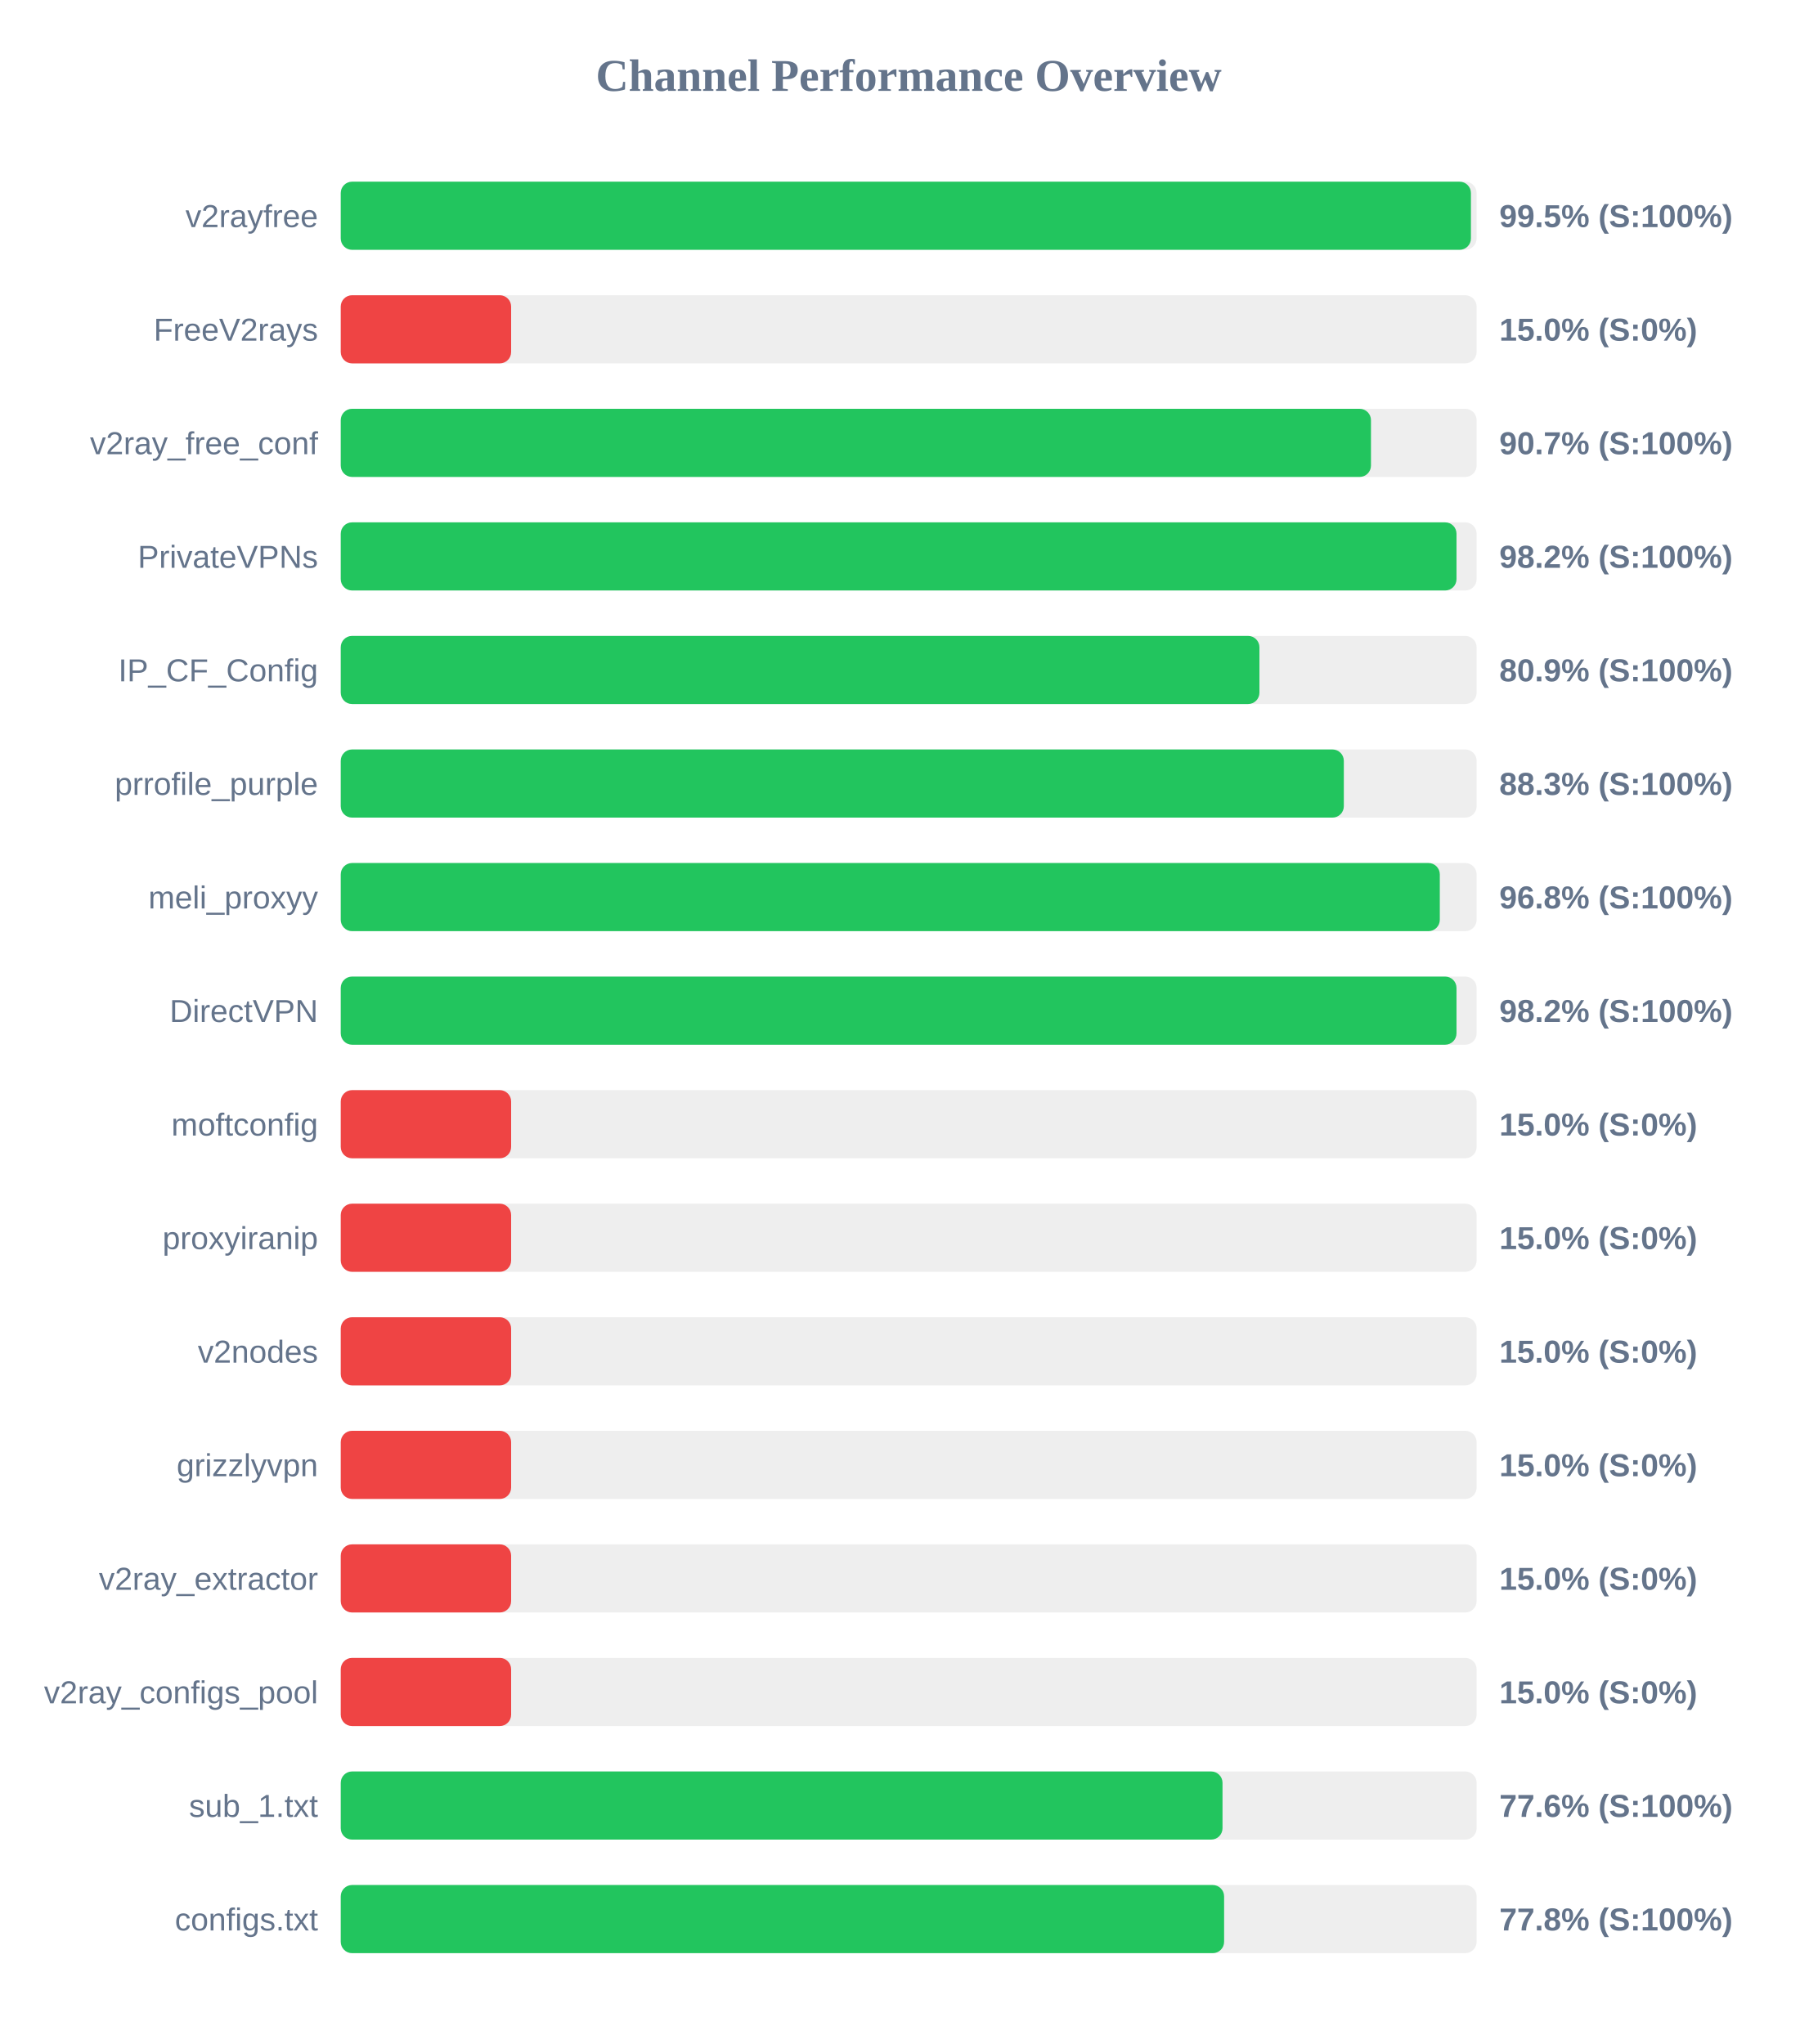
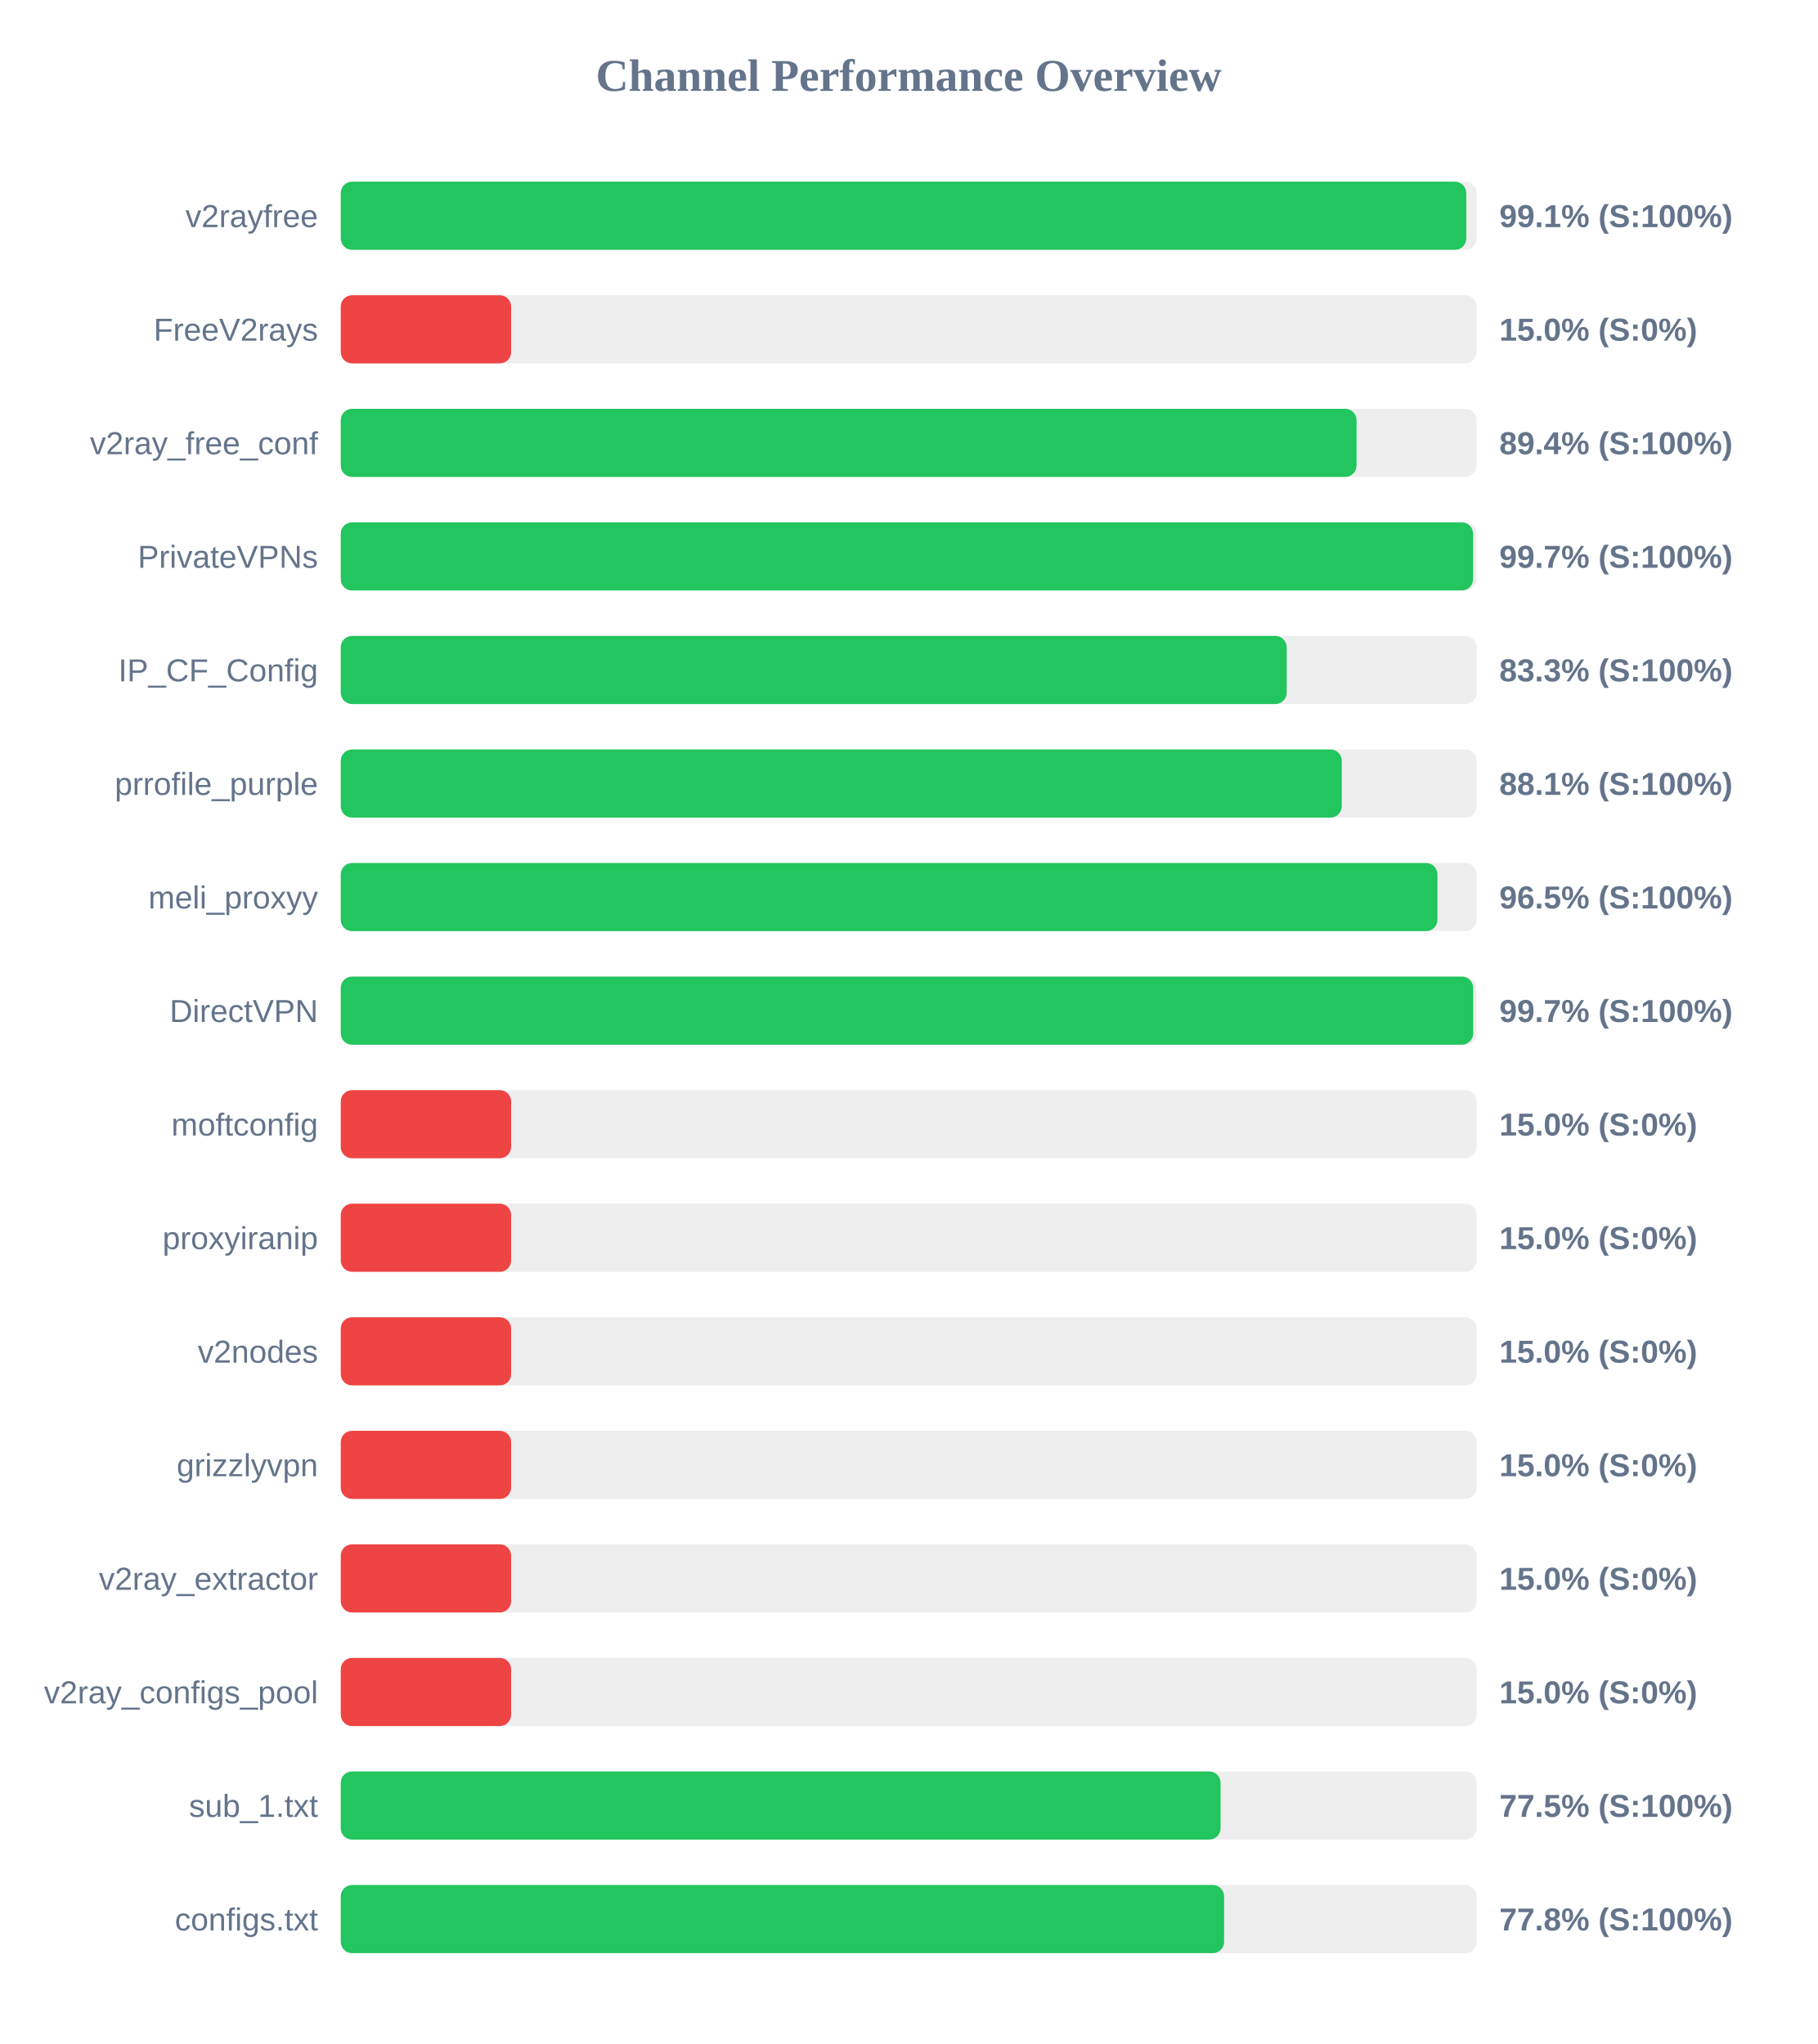
<svg xmlns="http://www.w3.org/2000/svg" width="800" height="900" version="1.1">
  <style>
        .row { font: 14px Arial; fill: #64748b; }
        .score { font: bold 14px Arial; fill: #64748b; }
    </style>
  <text x="400" y="40" text-anchor="middle" font-size="20px" font-weight="bold" fill="#64748b">Channel Performance Overview</text>
  <rect x="150" y="80" width="500" height="30" fill="#eee" rx="5" />
-   <rect x="150" y="80" width="497.5" height="30" fill="#22c55e" rx="5" />
+   <rect x="150" y="80" width="495.45" height="30" fill="#22c55e" rx="5" />
  <text x="140" y="100" text-anchor="end" class="row">v2rayfree</text>
-   <text x="660" y="100" text-anchor="start" class="score">99.5% (S:100%)</text>
+   <text x="660" y="100" text-anchor="start" class="score">99.1% (S:100%)</text>
  <rect x="150" y="130" width="500" height="30" fill="#eee" rx="5" />
  <rect x="150" y="130" width="75.0" height="30" fill="#ef4444" rx="5" />
  <text x="140" y="150" text-anchor="end" class="row">FreeV2rays</text>
  <text x="660" y="150" text-anchor="start" class="score">15.0% (S:0%)</text>
  <rect x="150" y="180" width="500" height="30" fill="#eee" rx="5" />
-   <rect x="150" y="180" width="453.5" height="30" fill="#22c55e" rx="5" />
+   <rect x="150" y="180" width="447.15" height="30" fill="#22c55e" rx="5" />
  <text x="140" y="200" text-anchor="end" class="row">v2ray_free_conf</text>
-   <text x="660" y="200" text-anchor="start" class="score">90.7% (S:100%)</text>
+   <text x="660" y="200" text-anchor="start" class="score">89.4% (S:100%)</text>
  <rect x="150" y="230" width="500" height="30" fill="#eee" rx="5" />
-   <rect x="150" y="230" width="491.15" height="30" fill="#22c55e" rx="5" />
+   <rect x="150" y="230" width="498.45" height="30" fill="#22c55e" rx="5" />
  <text x="140" y="250" text-anchor="end" class="row">PrivateVPNs</text>
-   <text x="660" y="250" text-anchor="start" class="score">98.2% (S:100%)</text>
+   <text x="660" y="250" text-anchor="start" class="score">99.7% (S:100%)</text>
  <rect x="150" y="280" width="500" height="30" fill="#eee" rx="5" />
-   <rect x="150" y="280" width="404.4" height="30" fill="#22c55e" rx="5" />
+   <rect x="150" y="280" width="416.4" height="30" fill="#22c55e" rx="5" />
  <text x="140" y="300" text-anchor="end" class="row">IP_CF_Config</text>
-   <text x="660" y="300" text-anchor="start" class="score">80.9% (S:100%)</text>
+   <text x="660" y="300" text-anchor="start" class="score">83.3% (S:100%)</text>
  <rect x="150" y="330" width="500" height="30" fill="#eee" rx="5" />
-   <rect x="150" y="330" width="441.55" height="30" fill="#22c55e" rx="5" />
+   <rect x="150" y="330" width="440.65" height="30" fill="#22c55e" rx="5" />
  <text x="140" y="350" text-anchor="end" class="row">prrofile_purple</text>
-   <text x="660" y="350" text-anchor="start" class="score">88.3% (S:100%)</text>
+   <text x="660" y="350" text-anchor="start" class="score">88.1% (S:100%)</text>
  <rect x="150" y="380" width="500" height="30" fill="#eee" rx="5" />
-   <rect x="150" y="380" width="483.8" height="30" fill="#22c55e" rx="5" />
+   <rect x="150" y="380" width="482.75" height="30" fill="#22c55e" rx="5" />
  <text x="140" y="400" text-anchor="end" class="row">meli_proxyy</text>
-   <text x="660" y="400" text-anchor="start" class="score">96.8% (S:100%)</text>
+   <text x="660" y="400" text-anchor="start" class="score">96.5% (S:100%)</text>
  <rect x="150" y="430" width="500" height="30" fill="#eee" rx="5" />
-   <rect x="150" y="430" width="491.15" height="30" fill="#22c55e" rx="5" />
+   <rect x="150" y="430" width="498.5" height="30" fill="#22c55e" rx="5" />
  <text x="140" y="450" text-anchor="end" class="row">DirectVPN</text>
-   <text x="660" y="450" text-anchor="start" class="score">98.2% (S:100%)</text>
+   <text x="660" y="450" text-anchor="start" class="score">99.7% (S:100%)</text>
  <rect x="150" y="480" width="500" height="30" fill="#eee" rx="5" />
  <rect x="150" y="480" width="75.0" height="30" fill="#ef4444" rx="5" />
  <text x="140" y="500" text-anchor="end" class="row">moftconfig</text>
  <text x="660" y="500" text-anchor="start" class="score">15.0% (S:0%)</text>
  <rect x="150" y="530" width="500" height="30" fill="#eee" rx="5" />
  <rect x="150" y="530" width="75.0" height="30" fill="#ef4444" rx="5" />
  <text x="140" y="550" text-anchor="end" class="row">proxyiranip</text>
  <text x="660" y="550" text-anchor="start" class="score">15.0% (S:0%)</text>
  <rect x="150" y="580" width="500" height="30" fill="#eee" rx="5" />
  <rect x="150" y="580" width="75.0" height="30" fill="#ef4444" rx="5" />
  <text x="140" y="600" text-anchor="end" class="row">v2nodes</text>
  <text x="660" y="600" text-anchor="start" class="score">15.0% (S:0%)</text>
  <rect x="150" y="630" width="500" height="30" fill="#eee" rx="5" />
  <rect x="150" y="630" width="75.0" height="30" fill="#ef4444" rx="5" />
  <text x="140" y="650" text-anchor="end" class="row">grizzlyvpn</text>
  <text x="660" y="650" text-anchor="start" class="score">15.0% (S:0%)</text>
  <rect x="150" y="680" width="500" height="30" fill="#eee" rx="5" />
  <rect x="150" y="680" width="75.0" height="30" fill="#ef4444" rx="5" />
  <text x="140" y="700" text-anchor="end" class="row">v2ray_extractor</text>
  <text x="660" y="700" text-anchor="start" class="score">15.0% (S:0%)</text>
  <rect x="150" y="730" width="500" height="30" fill="#eee" rx="5" />
  <rect x="150" y="730" width="75.0" height="30" fill="#ef4444" rx="5" />
  <text x="140" y="750" text-anchor="end" class="row">v2ray_configs_pool</text>
  <text x="660" y="750" text-anchor="start" class="score">15.0% (S:0%)</text>
  <rect x="150" y="780" width="500" height="30" fill="#eee" rx="5" />
-   <rect x="150" y="780" width="388.15" height="30" fill="#22c55e" rx="5" />
+   <rect x="150" y="780" width="387.3" height="30" fill="#22c55e" rx="5" />
  <text x="140" y="800" text-anchor="end" class="row">sub_1.txt</text>
-   <text x="660" y="800" text-anchor="start" class="score">77.6% (S:100%)</text>
+   <text x="660" y="800" text-anchor="start" class="score">77.5% (S:100%)</text>
  <rect x="150" y="830" width="500" height="30" fill="#eee" rx="5" />
  <rect x="150" y="830" width="388.85" height="30" fill="#22c55e" rx="5" />
  <text x="140" y="850" text-anchor="end" class="row">configs.txt</text>
  <text x="660" y="850" text-anchor="start" class="score">77.8% (S:100%)</text>
</svg>
